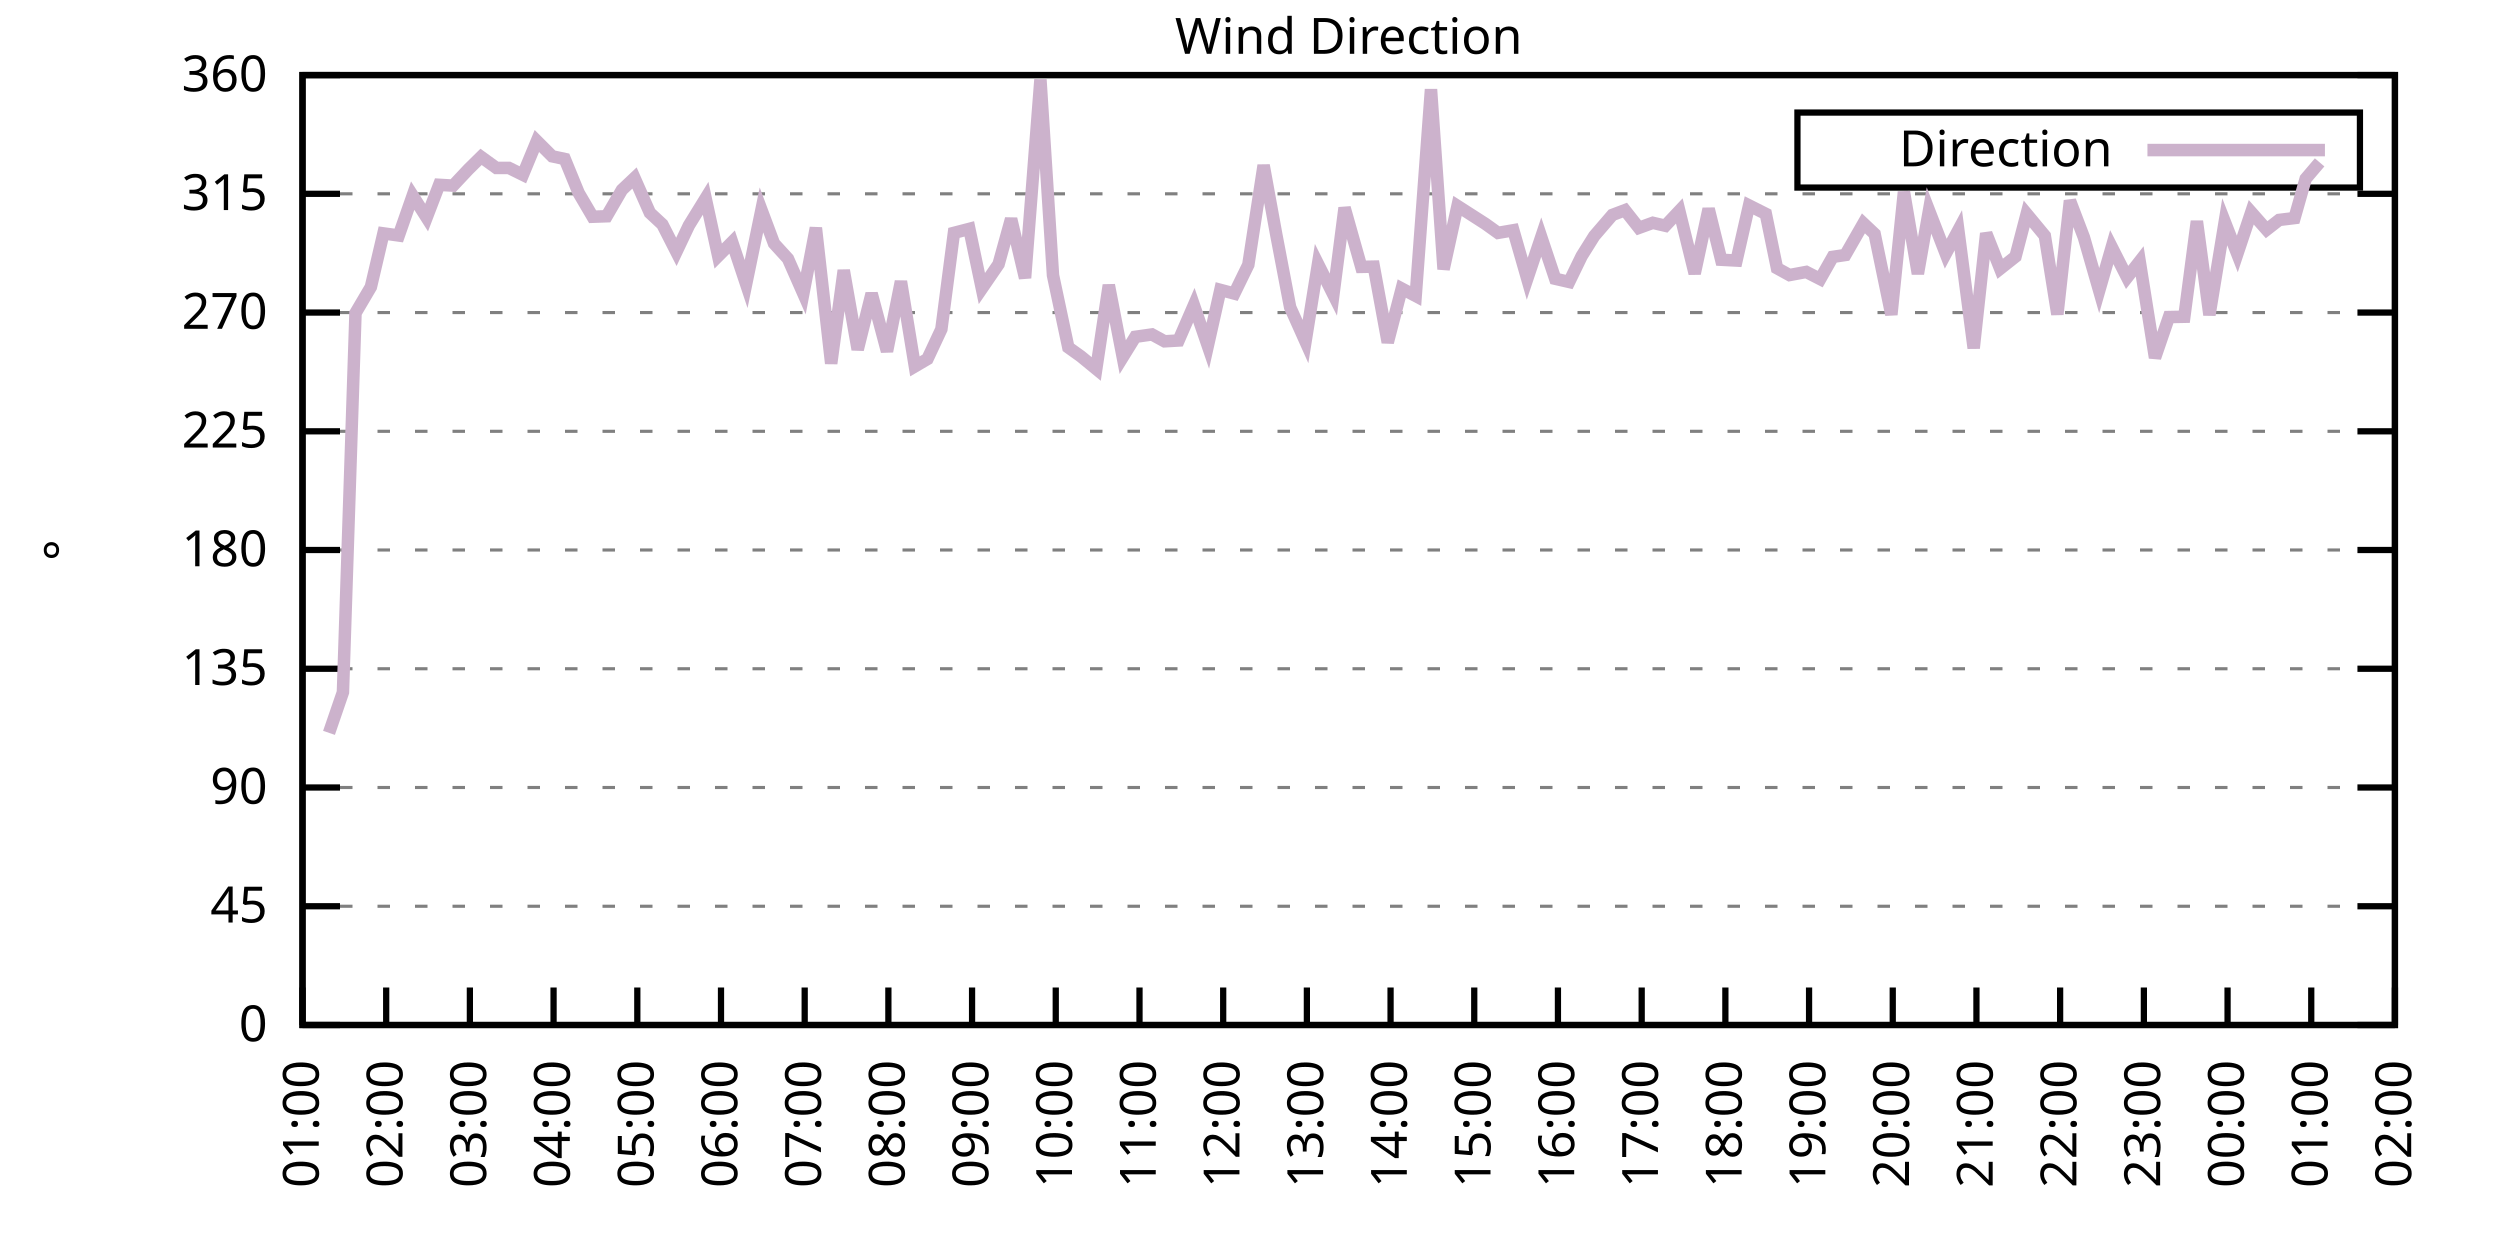
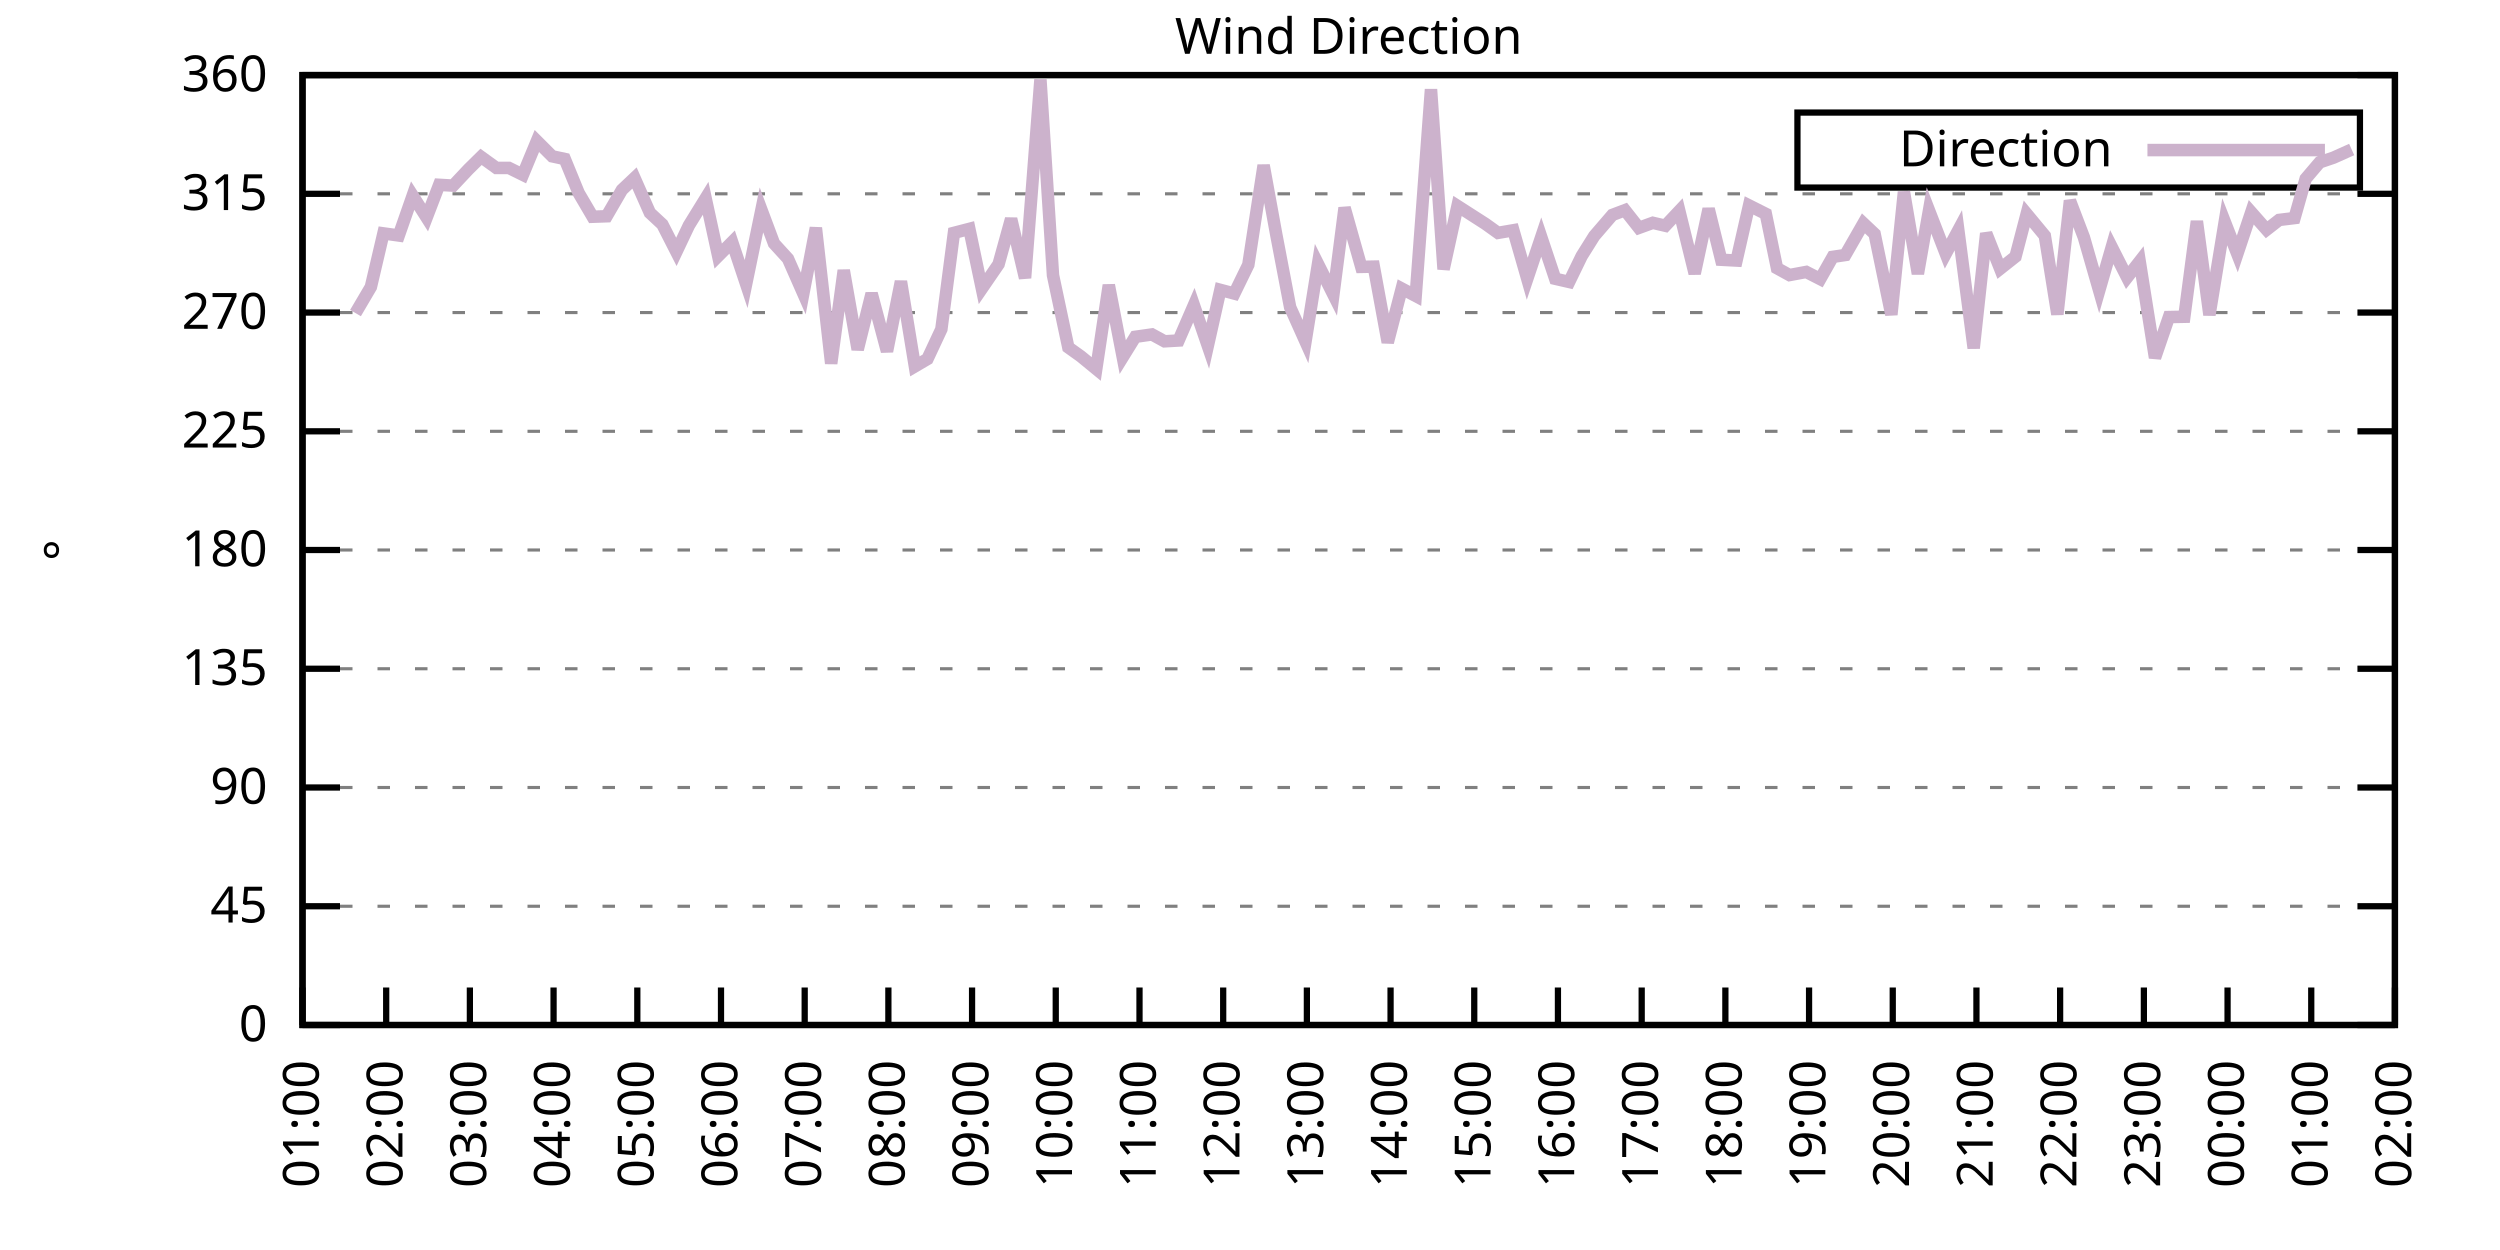
<svg xmlns="http://www.w3.org/2000/svg" xmlns:xlink="http://www.w3.org/1999/xlink" width="400" height="200" viewBox="0 0 400 200">
  <g id="gnuplot_canvas">
    <rect x="0" y="0" width="400" height="200" fill="none" />
    <defs>
      <circle id="gpDot" r="0.5" stroke-width="0.5" stroke="currentColor" />
      <path id="gpPt0" stroke-width="0.333" stroke="currentColor" d="M-1,0 h2 M0,-1 v2" />
      <path id="gpPt1" stroke-width="0.333" stroke="currentColor" d="M-1,-1 L1,1 M1,-1 L-1,1" />
      <path id="gpPt2" stroke-width="0.333" stroke="currentColor" d="M-1,0 L1,0 M0,-1 L0,1 M-1,-1 L1,1 M-1,1 L1,-1" />
      <rect id="gpPt3" stroke-width="0.333" stroke="currentColor" x="-1" y="-1" width="2" height="2" />
      <rect id="gpPt4" stroke-width="0.333" stroke="currentColor" fill="currentColor" x="-1" y="-1" width="2" height="2" />
      <circle id="gpPt5" stroke-width="0.333" stroke="currentColor" cx="0" cy="0" r="1" />
      <use xlink:href="#gpPt5" id="gpPt6" fill="currentColor" stroke="none" />
      <path id="gpPt7" stroke-width="0.333" stroke="currentColor" d="M0,-1.33 L-1.33,0.67 L1.33,0.67 z" />
      <use xlink:href="#gpPt7" id="gpPt8" fill="currentColor" stroke="none" />
      <use xlink:href="#gpPt7" id="gpPt9" stroke="currentColor" transform="rotate(180)" />
      <use xlink:href="#gpPt9" id="gpPt10" fill="currentColor" stroke="none" />
      <use xlink:href="#gpPt3" id="gpPt11" stroke="currentColor" transform="rotate(45)" />
      <use xlink:href="#gpPt11" id="gpPt12" fill="currentColor" stroke="none" />
      <path id="gpPt13" stroke-width="0.333" stroke="currentColor" d="M0,1.330 L1.265,0.411 L0.782,-1.067 L-0.782,-1.076 L-1.265,0.411 z" />
      <use xlink:href="#gpPt13" id="gpPt14" fill="currentColor" stroke="none" />
      <filter id="textbox" filterUnits="objectBoundingBox" x="0" y="0" height="1" width="1">
        <feFlood flood-color="white" flood-opacity="1" result="bgnd" />
        <feComposite in="SourceGraphic" in2="bgnd" operator="atop" />
      </filter>
      <filter id="greybox" filterUnits="objectBoundingBox" x="0" y="0" height="1" width="1">
        <feFlood flood-color="lightgrey" flood-opacity="1" result="grey" />
        <feComposite in="SourceGraphic" in2="grey" operator="atop" />
      </filter>
    </defs>
    <g fill="none" color="white" stroke="currentColor" stroke-width="1.00" stroke-linecap="butt" stroke-linejoin="miter">
</g>
    <g fill="none" color="black" stroke="currentColor" stroke-width="1.00" stroke-linecap="butt" stroke-linejoin="miter">
      <g stroke="none" shape-rendering="crispEdges">
        <polygon fill="rgb(255, 255, 255)" points="48.40,164.00 383.18,164.00 383.18,12.02 48.40,12.02 " />
      </g>
    </g>
    <g fill="none" color="black" stroke="currentColor" stroke-width="1.00" stroke-linecap="butt" stroke-linejoin="miter">
</g>
    <g fill="none" color="black" stroke="black" stroke-width="0.50" stroke-linecap="butt" stroke-linejoin="miter">
</g>
    <g fill="none" color="gray" stroke="currentColor" stroke-width="0.50" stroke-linecap="butt" stroke-linejoin="miter">
      <path stroke="gray" stroke-dasharray="2,4" class="gridline" d="M48.40,164.00 L383.19,164.00  " />
    </g>
    <g fill="none" color="gray" stroke="gray" stroke-width="1.00" stroke-linecap="butt" stroke-linejoin="miter">
</g>
    <g fill="none" color="black" stroke="currentColor" stroke-width="1.00" stroke-linecap="butt" stroke-linejoin="miter">
      <path stroke="black" d="M48.40,164.00 L54.40,164.00 M383.19,164.00 L377.19,164.00  " />
      <g transform="translate(42.80,166.60)" stroke="none" fill="black" font-family="Sans" font-size="8.00" text-anchor="end">
        <text>
          <tspan font-family="Sans"> 0</tspan>
        </text>
      </g>
    </g>
    <g fill="none" color="black" stroke="currentColor" stroke-width="1.00" stroke-linecap="butt" stroke-linejoin="miter">
</g>
    <g fill="none" color="black" stroke="black" stroke-width="0.50" stroke-linecap="butt" stroke-linejoin="miter">
</g>
    <g fill="none" color="gray" stroke="currentColor" stroke-width="0.50" stroke-linecap="butt" stroke-linejoin="miter">
      <path stroke="gray" stroke-dasharray="2,4" class="gridline" d="M48.40,145.00 L383.19,145.00  " />
    </g>
    <g fill="none" color="gray" stroke="gray" stroke-width="1.00" stroke-linecap="butt" stroke-linejoin="miter">
</g>
    <g fill="none" color="black" stroke="currentColor" stroke-width="1.00" stroke-linecap="butt" stroke-linejoin="miter">
      <path stroke="black" d="M48.40,145.00 L54.40,145.00 M383.19,145.00 L377.19,145.00  " />
      <g transform="translate(42.80,147.60)" stroke="none" fill="black" font-family="Sans" font-size="8.00" text-anchor="end">
        <text>
          <tspan font-family="Sans"> 45</tspan>
        </text>
      </g>
    </g>
    <g fill="none" color="black" stroke="currentColor" stroke-width="1.00" stroke-linecap="butt" stroke-linejoin="miter">
</g>
    <g fill="none" color="black" stroke="black" stroke-width="0.50" stroke-linecap="butt" stroke-linejoin="miter">
</g>
    <g fill="none" color="gray" stroke="currentColor" stroke-width="0.50" stroke-linecap="butt" stroke-linejoin="miter">
      <path stroke="gray" stroke-dasharray="2,4" class="gridline" d="M48.40,126.00 L383.19,126.00  " />
    </g>
    <g fill="none" color="gray" stroke="gray" stroke-width="1.00" stroke-linecap="butt" stroke-linejoin="miter">
</g>
    <g fill="none" color="black" stroke="currentColor" stroke-width="1.00" stroke-linecap="butt" stroke-linejoin="miter">
      <path stroke="black" d="M48.40,126.00 L54.40,126.00 M383.19,126.00 L377.19,126.00  " />
      <g transform="translate(42.80,128.60)" stroke="none" fill="black" font-family="Sans" font-size="8.00" text-anchor="end">
        <text>
          <tspan font-family="Sans"> 90</tspan>
        </text>
      </g>
    </g>
    <g fill="none" color="black" stroke="currentColor" stroke-width="1.00" stroke-linecap="butt" stroke-linejoin="miter">
</g>
    <g fill="none" color="black" stroke="black" stroke-width="0.50" stroke-linecap="butt" stroke-linejoin="miter">
</g>
    <g fill="none" color="gray" stroke="currentColor" stroke-width="0.50" stroke-linecap="butt" stroke-linejoin="miter">
      <path stroke="gray" stroke-dasharray="2,4" class="gridline" d="M48.40,107.00 L383.19,107.00  " />
    </g>
    <g fill="none" color="gray" stroke="gray" stroke-width="1.00" stroke-linecap="butt" stroke-linejoin="miter">
</g>
    <g fill="none" color="black" stroke="currentColor" stroke-width="1.00" stroke-linecap="butt" stroke-linejoin="miter">
      <path stroke="black" d="M48.40,107.00 L54.40,107.00 M383.19,107.00 L377.19,107.00  " />
      <g transform="translate(42.80,109.60)" stroke="none" fill="black" font-family="Sans" font-size="8.00" text-anchor="end">
        <text>
          <tspan font-family="Sans"> 135</tspan>
        </text>
      </g>
    </g>
    <g fill="none" color="black" stroke="currentColor" stroke-width="1.00" stroke-linecap="butt" stroke-linejoin="miter">
</g>
    <g fill="none" color="black" stroke="black" stroke-width="0.50" stroke-linecap="butt" stroke-linejoin="miter">
</g>
    <g fill="none" color="gray" stroke="currentColor" stroke-width="0.50" stroke-linecap="butt" stroke-linejoin="miter">
      <path stroke="gray" stroke-dasharray="2,4" class="gridline" d="M48.40,88.00 L383.19,88.00  " />
    </g>
    <g fill="none" color="gray" stroke="gray" stroke-width="1.00" stroke-linecap="butt" stroke-linejoin="miter">
</g>
    <g fill="none" color="black" stroke="currentColor" stroke-width="1.00" stroke-linecap="butt" stroke-linejoin="miter">
      <path stroke="black" d="M48.40,88.00 L54.40,88.00 M383.19,88.00 L377.19,88.00  " />
      <g transform="translate(42.80,90.60)" stroke="none" fill="black" font-family="Sans" font-size="8.00" text-anchor="end">
        <text>
          <tspan font-family="Sans"> 180</tspan>
        </text>
      </g>
    </g>
    <g fill="none" color="black" stroke="currentColor" stroke-width="1.00" stroke-linecap="butt" stroke-linejoin="miter">
</g>
    <g fill="none" color="black" stroke="black" stroke-width="0.50" stroke-linecap="butt" stroke-linejoin="miter">
</g>
    <g fill="none" color="gray" stroke="currentColor" stroke-width="0.50" stroke-linecap="butt" stroke-linejoin="miter">
      <path stroke="gray" stroke-dasharray="2,4" class="gridline" d="M48.40,69.01 L383.19,69.01  " />
    </g>
    <g fill="none" color="gray" stroke="gray" stroke-width="1.00" stroke-linecap="butt" stroke-linejoin="miter">
</g>
    <g fill="none" color="black" stroke="currentColor" stroke-width="1.00" stroke-linecap="butt" stroke-linejoin="miter">
      <path stroke="black" d="M48.40,69.01 L54.40,69.01 M383.19,69.01 L377.19,69.01  " />
      <g transform="translate(42.80,71.61)" stroke="none" fill="black" font-family="Sans" font-size="8.00" text-anchor="end">
        <text>
          <tspan font-family="Sans"> 225</tspan>
        </text>
      </g>
    </g>
    <g fill="none" color="black" stroke="currentColor" stroke-width="1.00" stroke-linecap="butt" stroke-linejoin="miter">
</g>
    <g fill="none" color="black" stroke="black" stroke-width="0.50" stroke-linecap="butt" stroke-linejoin="miter">
</g>
    <g fill="none" color="gray" stroke="currentColor" stroke-width="0.50" stroke-linecap="butt" stroke-linejoin="miter">
      <path stroke="gray" stroke-dasharray="2,4" class="gridline" d="M48.40,50.01 L383.19,50.01  " />
    </g>
    <g fill="none" color="gray" stroke="gray" stroke-width="1.00" stroke-linecap="butt" stroke-linejoin="miter">
</g>
    <g fill="none" color="black" stroke="currentColor" stroke-width="1.00" stroke-linecap="butt" stroke-linejoin="miter">
      <path stroke="black" d="M48.40,50.01 L54.40,50.01 M383.19,50.01 L377.19,50.01  " />
      <g transform="translate(42.80,52.61)" stroke="none" fill="black" font-family="Sans" font-size="8.00" text-anchor="end">
        <text>
          <tspan font-family="Sans"> 270</tspan>
        </text>
      </g>
    </g>
    <g fill="none" color="black" stroke="currentColor" stroke-width="1.00" stroke-linecap="butt" stroke-linejoin="miter">
</g>
    <g fill="none" color="black" stroke="black" stroke-width="0.50" stroke-linecap="butt" stroke-linejoin="miter">
</g>
    <g fill="none" color="gray" stroke="currentColor" stroke-width="0.50" stroke-linecap="butt" stroke-linejoin="miter">
      <path stroke="gray" stroke-dasharray="2,4" class="gridline" d="M48.40,31.01 L383.19,31.01  " />
    </g>
    <g fill="none" color="gray" stroke="gray" stroke-width="1.00" stroke-linecap="butt" stroke-linejoin="miter">
</g>
    <g fill="none" color="black" stroke="currentColor" stroke-width="1.00" stroke-linecap="butt" stroke-linejoin="miter">
      <path stroke="black" d="M48.40,31.01 L54.40,31.01 M383.19,31.01 L377.19,31.01  " />
      <g transform="translate(42.80,33.61)" stroke="none" fill="black" font-family="Sans" font-size="8.00" text-anchor="end">
        <text>
          <tspan font-family="Sans"> 315</tspan>
        </text>
      </g>
    </g>
    <g fill="none" color="black" stroke="currentColor" stroke-width="1.00" stroke-linecap="butt" stroke-linejoin="miter">
</g>
    <g fill="none" color="black" stroke="black" stroke-width="0.50" stroke-linecap="butt" stroke-linejoin="miter">
</g>
    <g fill="none" color="gray" stroke="currentColor" stroke-width="0.50" stroke-linecap="butt" stroke-linejoin="miter">
      <path stroke="gray" stroke-dasharray="2,4" class="gridline" d="M48.40,12.01 L383.19,12.01  " />
    </g>
    <g fill="none" color="gray" stroke="gray" stroke-width="1.00" stroke-linecap="butt" stroke-linejoin="miter">
</g>
    <g fill="none" color="black" stroke="currentColor" stroke-width="1.00" stroke-linecap="butt" stroke-linejoin="miter">
      <path stroke="black" d="M48.40,12.01 L54.40,12.01 M383.19,12.01 L377.19,12.01  " />
      <g transform="translate(42.80,14.61)" stroke="none" fill="black" font-family="Sans" font-size="8.00" text-anchor="end">
        <text>
          <tspan font-family="Sans"> 360</tspan>
        </text>
      </g>
    </g>
    <g fill="none" color="black" stroke="currentColor" stroke-width="1.00" stroke-linecap="butt" stroke-linejoin="miter">
      <path stroke="black" d="M48.40,164.00 L48.40,158.00  " />
      <g transform="translate(51.00,169.60) rotate(270.00)" stroke="none" fill="black" font-family="Sans" font-size="8.00" text-anchor="end">
        <text>
          <tspan font-family="Sans">01:00</tspan>
        </text>
      </g>
    </g>
    <g fill="none" color="black" stroke="currentColor" stroke-width="1.00" stroke-linecap="butt" stroke-linejoin="miter">
      <path stroke="black" d="M61.79,164.00 L61.79,158.00  " />
      <g transform="translate(64.39,169.60) rotate(270.00)" stroke="none" fill="black" font-family="Sans" font-size="8.00" text-anchor="end">
        <text>
          <tspan font-family="Sans">02:00</tspan>
        </text>
      </g>
    </g>
    <g fill="none" color="black" stroke="currentColor" stroke-width="1.00" stroke-linecap="butt" stroke-linejoin="miter">
      <path stroke="black" d="M75.18,164.00 L75.18,158.00  " />
      <g transform="translate(77.78,169.60) rotate(270.00)" stroke="none" fill="black" font-family="Sans" font-size="8.00" text-anchor="end">
        <text>
          <tspan font-family="Sans">03:00</tspan>
        </text>
      </g>
    </g>
    <g fill="none" color="black" stroke="currentColor" stroke-width="1.00" stroke-linecap="butt" stroke-linejoin="miter">
      <path stroke="black" d="M88.57,164.00 L88.57,158.00  " />
      <g transform="translate(91.17,169.60) rotate(270.00)" stroke="none" fill="black" font-family="Sans" font-size="8.00" text-anchor="end">
        <text>
          <tspan font-family="Sans">04:00</tspan>
        </text>
      </g>
    </g>
    <g fill="none" color="black" stroke="currentColor" stroke-width="1.00" stroke-linecap="butt" stroke-linejoin="miter">
      <path stroke="black" d="M101.97,164.00 L101.97,158.00  " />
      <g transform="translate(104.57,169.60) rotate(270.00)" stroke="none" fill="black" font-family="Sans" font-size="8.00" text-anchor="end">
        <text>
          <tspan font-family="Sans">05:00</tspan>
        </text>
      </g>
    </g>
    <g fill="none" color="black" stroke="currentColor" stroke-width="1.00" stroke-linecap="butt" stroke-linejoin="miter">
      <path stroke="black" d="M115.36,164.00 L115.36,158.00  " />
      <g transform="translate(117.96,169.60) rotate(270.00)" stroke="none" fill="black" font-family="Sans" font-size="8.00" text-anchor="end">
        <text>
          <tspan font-family="Sans">06:00</tspan>
        </text>
      </g>
    </g>
    <g fill="none" color="black" stroke="currentColor" stroke-width="1.00" stroke-linecap="butt" stroke-linejoin="miter">
      <path stroke="black" d="M128.75,164.00 L128.75,158.00  " />
      <g transform="translate(131.35,169.60) rotate(270.00)" stroke="none" fill="black" font-family="Sans" font-size="8.00" text-anchor="end">
        <text>
          <tspan font-family="Sans">07:00</tspan>
        </text>
      </g>
    </g>
    <g fill="none" color="black" stroke="currentColor" stroke-width="1.00" stroke-linecap="butt" stroke-linejoin="miter">
      <path stroke="black" d="M142.14,164.00 L142.14,158.00  " />
      <g transform="translate(144.74,169.60) rotate(270.00)" stroke="none" fill="black" font-family="Sans" font-size="8.00" text-anchor="end">
        <text>
          <tspan font-family="Sans">08:00</tspan>
        </text>
      </g>
    </g>
    <g fill="none" color="black" stroke="currentColor" stroke-width="1.00" stroke-linecap="butt" stroke-linejoin="miter">
      <path stroke="black" d="M155.53,164.00 L155.53,158.00  " />
      <g transform="translate(158.13,169.60) rotate(270.00)" stroke="none" fill="black" font-family="Sans" font-size="8.00" text-anchor="end">
        <text>
          <tspan font-family="Sans">09:00</tspan>
        </text>
      </g>
    </g>
    <g fill="none" color="black" stroke="currentColor" stroke-width="1.00" stroke-linecap="butt" stroke-linejoin="miter">
      <path stroke="black" d="M168.92,164.00 L168.92,158.00  " />
      <g transform="translate(171.52,169.60) rotate(270.00)" stroke="none" fill="black" font-family="Sans" font-size="8.00" text-anchor="end">
        <text>
          <tspan font-family="Sans">10:00</tspan>
        </text>
      </g>
    </g>
    <g fill="none" color="black" stroke="currentColor" stroke-width="1.00" stroke-linecap="butt" stroke-linejoin="miter">
      <path stroke="black" d="M182.32,164.00 L182.32,158.00  " />
      <g transform="translate(184.92,169.60) rotate(270.00)" stroke="none" fill="black" font-family="Sans" font-size="8.00" text-anchor="end">
        <text>
          <tspan font-family="Sans">11:00</tspan>
        </text>
      </g>
    </g>
    <g fill="none" color="black" stroke="currentColor" stroke-width="1.00" stroke-linecap="butt" stroke-linejoin="miter">
      <path stroke="black" d="M195.71,164.00 L195.71,158.00  " />
      <g transform="translate(198.31,169.60) rotate(270.00)" stroke="none" fill="black" font-family="Sans" font-size="8.00" text-anchor="end">
        <text>
          <tspan font-family="Sans">12:00</tspan>
        </text>
      </g>
    </g>
    <g fill="none" color="black" stroke="currentColor" stroke-width="1.00" stroke-linecap="butt" stroke-linejoin="miter">
      <path stroke="black" d="M209.10,164.00 L209.10,158.00  " />
      <g transform="translate(211.70,169.60) rotate(270.00)" stroke="none" fill="black" font-family="Sans" font-size="8.00" text-anchor="end">
        <text>
          <tspan font-family="Sans">13:00</tspan>
        </text>
      </g>
    </g>
    <g fill="none" color="black" stroke="currentColor" stroke-width="1.00" stroke-linecap="butt" stroke-linejoin="miter">
      <path stroke="black" d="M222.49,164.00 L222.49,158.00  " />
      <g transform="translate(225.09,169.60) rotate(270.00)" stroke="none" fill="black" font-family="Sans" font-size="8.00" text-anchor="end">
        <text>
          <tspan font-family="Sans">14:00</tspan>
        </text>
      </g>
    </g>
    <g fill="none" color="black" stroke="currentColor" stroke-width="1.00" stroke-linecap="butt" stroke-linejoin="miter">
      <path stroke="black" d="M235.88,164.00 L235.88,158.00  " />
      <g transform="translate(238.48,169.60) rotate(270.00)" stroke="none" fill="black" font-family="Sans" font-size="8.00" text-anchor="end">
        <text>
          <tspan font-family="Sans">15:00</tspan>
        </text>
      </g>
    </g>
    <g fill="none" color="black" stroke="currentColor" stroke-width="1.00" stroke-linecap="butt" stroke-linejoin="miter">
      <path stroke="black" d="M249.27,164.00 L249.27,158.00  " />
      <g transform="translate(251.87,169.60) rotate(270.00)" stroke="none" fill="black" font-family="Sans" font-size="8.00" text-anchor="end">
        <text>
          <tspan font-family="Sans">16:00</tspan>
        </text>
      </g>
    </g>
    <g fill="none" color="black" stroke="currentColor" stroke-width="1.00" stroke-linecap="butt" stroke-linejoin="miter">
      <path stroke="black" d="M262.67,164.00 L262.67,158.00  " />
      <g transform="translate(265.27,169.60) rotate(270.00)" stroke="none" fill="black" font-family="Sans" font-size="8.00" text-anchor="end">
        <text>
          <tspan font-family="Sans">17:00</tspan>
        </text>
      </g>
    </g>
    <g fill="none" color="black" stroke="currentColor" stroke-width="1.00" stroke-linecap="butt" stroke-linejoin="miter">
      <path stroke="black" d="M276.06,164.00 L276.06,158.00  " />
      <g transform="translate(278.66,169.60) rotate(270.00)" stroke="none" fill="black" font-family="Sans" font-size="8.00" text-anchor="end">
        <text>
          <tspan font-family="Sans">18:00</tspan>
        </text>
      </g>
    </g>
    <g fill="none" color="black" stroke="currentColor" stroke-width="1.00" stroke-linecap="butt" stroke-linejoin="miter">
      <path stroke="black" d="M289.45,164.00 L289.45,158.00  " />
      <g transform="translate(292.05,169.60) rotate(270.00)" stroke="none" fill="black" font-family="Sans" font-size="8.00" text-anchor="end">
        <text>
          <tspan font-family="Sans">19:00</tspan>
        </text>
      </g>
    </g>
    <g fill="none" color="black" stroke="currentColor" stroke-width="1.00" stroke-linecap="butt" stroke-linejoin="miter">
      <path stroke="black" d="M302.84,164.00 L302.84,158.00  " />
      <g transform="translate(305.44,169.60) rotate(270.00)" stroke="none" fill="black" font-family="Sans" font-size="8.00" text-anchor="end">
        <text>
          <tspan font-family="Sans">20:00</tspan>
        </text>
      </g>
    </g>
    <g fill="none" color="black" stroke="currentColor" stroke-width="1.00" stroke-linecap="butt" stroke-linejoin="miter">
      <path stroke="black" d="M316.23,164.00 L316.23,158.00  " />
      <g transform="translate(318.83,169.60) rotate(270.00)" stroke="none" fill="black" font-family="Sans" font-size="8.00" text-anchor="end">
        <text>
          <tspan font-family="Sans">21:00</tspan>
        </text>
      </g>
    </g>
    <g fill="none" color="black" stroke="currentColor" stroke-width="1.00" stroke-linecap="butt" stroke-linejoin="miter">
      <path stroke="black" d="M329.62,164.00 L329.62,158.00  " />
      <g transform="translate(332.22,169.60) rotate(270.00)" stroke="none" fill="black" font-family="Sans" font-size="8.00" text-anchor="end">
        <text>
          <tspan font-family="Sans">22:00</tspan>
        </text>
      </g>
    </g>
    <g fill="none" color="black" stroke="currentColor" stroke-width="1.00" stroke-linecap="butt" stroke-linejoin="miter">
      <path stroke="black" d="M343.02,164.00 L343.02,158.00  " />
      <g transform="translate(345.62,169.60) rotate(270.00)" stroke="none" fill="black" font-family="Sans" font-size="8.00" text-anchor="end">
        <text>
          <tspan font-family="Sans">23:00</tspan>
        </text>
      </g>
    </g>
    <g fill="none" color="black" stroke="currentColor" stroke-width="1.00" stroke-linecap="butt" stroke-linejoin="miter">
      <path stroke="black" d="M356.41,164.00 L356.41,158.00  " />
      <g transform="translate(359.01,169.60) rotate(270.00)" stroke="none" fill="black" font-family="Sans" font-size="8.00" text-anchor="end">
        <text>
          <tspan font-family="Sans">00:00</tspan>
        </text>
      </g>
    </g>
    <g fill="none" color="black" stroke="currentColor" stroke-width="1.00" stroke-linecap="butt" stroke-linejoin="miter">
      <path stroke="black" d="M369.80,164.00 L369.80,158.00  " />
      <g transform="translate(372.40,169.60) rotate(270.00)" stroke="none" fill="black" font-family="Sans" font-size="8.00" text-anchor="end">
        <text>
          <tspan font-family="Sans">01:00</tspan>
        </text>
      </g>
    </g>
    <g fill="none" color="black" stroke="currentColor" stroke-width="1.00" stroke-linecap="butt" stroke-linejoin="miter">
      <path stroke="black" d="M383.19,164.00 L383.19,158.00  " />
      <g transform="translate(385.79,169.60) rotate(270.00)" stroke="none" fill="black" font-family="Sans" font-size="8.00" text-anchor="end">
        <text>
          <tspan font-family="Sans">02:00</tspan>
        </text>
      </g>
    </g>
    <g fill="none" color="black" stroke="currentColor" stroke-width="1.00" stroke-linecap="butt" stroke-linejoin="miter">
</g>
    <g fill="none" color="black" stroke="currentColor" stroke-width="1.00" stroke-linecap="butt" stroke-linejoin="miter">
      <path stroke="black" d="M48.40,12.01 L48.40,164.00 L383.19,164.00 L383.19,12.01 L48.40,12.01 Z  " />
    </g>
    <g fill="none" color="black" stroke="currentColor" stroke-width="1.00" stroke-linecap="butt" stroke-linejoin="miter">
</g>
    <g fill="none" color="black" stroke="currentColor" stroke-width="1.00" stroke-linecap="butt" stroke-linejoin="miter">
      <path stroke="black" d="M287.59,30.01 L287.59,18.01 L377.59,18.01 L377.59,30.01 L287.59,30.01 Z  " />
    </g>
    <g id="Wind_direction_plot_1">
      <g fill="none" color="white" stroke="black" stroke-width="2.00" stroke-linecap="butt" stroke-linejoin="miter">
</g>
      <g fill="none" color="black" stroke="currentColor" stroke-width="2.00" stroke-linecap="butt" stroke-linejoin="miter">
        <g transform="translate(337.99,26.61)" stroke="none" fill="black" font-family="Sans" font-size="8.00" text-anchor="end">
          <text>
            <tspan font-family="Sans">Direction</tspan>
          </text>
        </g>
      </g>
      <g fill="none" color="black" stroke="currentColor" stroke-width="2.00" stroke-linecap="butt" stroke-linejoin="miter">
-         <path stroke="rgb(204, 178, 204)" d="M343.59,24.01 L371.99,24.01 M52.64,117.26 L54.87,110.76 L56.88,50.09 L59.34,45.91 L61.35,37.34 L63.80,37.68   L66.03,31.30 L68.26,34.81 L70.27,29.57 L72.50,29.70 L74.96,27.08 L76.97,25.10 L79.42,26.87 L81.43,26.87   L83.66,27.97 L85.90,22.56 L88.35,25.01 L90.36,25.44 L92.59,30.88 L94.82,34.68 L97.06,34.60 L99.51,30.38   L101.52,28.48 L103.98,34.05 L105.98,35.91 L108.22,40.30 L110.22,36.08 L112.90,31.73 L114.91,40.97 L117.14,38.73   L119.38,45.45 L121.83,33.58 L123.84,38.95 L126.07,41.39 L128.53,46.97 L130.54,36.46 L132.99,58.16 L135.00,43.25   L137.23,55.92 L139.46,46.97 L141.92,56.21 L144.15,45.03 L146.38,58.62 L148.39,57.44 L150.62,52.67 L152.63,37.26   L155.09,36.62 L157.10,46.17 L159.77,42.28 L161.78,35.02 L164.01,44.48 L166.47,12.73 L168.48,44.05 L170.93,55.58   L172.94,57.02 L175.40,59.04 L177.41,45.62 L179.64,57.14 L181.65,53.89 L184.32,53.51 L186.33,54.61 L188.57,54.48   L191.02,48.83 L193.25,55.33 L195.26,46.38 L197.49,46.97 L199.73,42.37 L202.18,26.45 L204.19,37.47 L206.42,49.16   L208.88,54.65 L210.88,42.24 L213.34,47.14 L215.13,33.25 L217.80,42.70 L219.81,42.66 L222.04,54.78 L224.28,46.17   L226.51,47.35 L228.96,14.29 L230.97,43.08 L233.20,32.95 L237.67,35.82 L239.68,37.26 L242.13,36.84 L244.36,44.60   L246.60,37.93 L248.83,44.60 L251.06,45.11 L253.07,40.97 L255.08,37.76 L257.98,34.39 L259.99,33.63 L262.22,36.46   L264.45,35.65 L266.46,36.12 L268.69,33.75 L271.15,43.76 L273.38,33.42 L275.39,41.56 L277.84,41.69 L279.85,32.87   L282.53,34.22 L284.32,42.91 L286.32,44.01 L289.00,43.51 L291.23,44.65 L293.24,41.10 L295.25,40.80 L298.15,35.74   L299.94,37.43 L302.62,50.35 L304.63,30.71 L306.86,43.80 L308.64,33.67 L311.32,40.59 L313.33,36.84 L315.79,55.71   L317.79,37.34 L320.03,43.00 L322.48,41.06 L324.27,34.22 L327.17,37.72 L329.18,50.30 L331.19,32.11 L333.42,37.97   L335.87,46.50 L337.88,39.54 L340.34,44.39 L342.35,41.82 L344.80,57.23 L347.03,50.73 L349.49,50.68 L351.50,35.40   L353.51,50.39 L355.96,35.48 L357.97,40.63 L360.20,33.96 L362.66,36.75 L364.66,35.19 L367.12,34.89 L368.91,28.60   L371.14,25.98  " />
+         <path stroke="rgb(204, 178, 204)" d="M343.59,24.01 L371.99,24.01 M56.88,50.09 L59.34,45.91 L61.35,37.34 L63.80,37.68 L66.03,31.30 L68.26,34.81   L70.27,29.57 L72.50,29.70 L74.96,27.08 L76.97,25.10 L79.42,26.87 L81.43,26.87 L83.66,27.97 L85.90,22.56   L88.35,25.01 L90.36,25.44 L92.59,30.88 L94.82,34.68 L97.06,34.60 L99.51,30.38 L101.52,28.48 L103.98,34.05   L105.98,35.91 L108.22,40.30 L110.22,36.08 L112.90,31.73 L114.91,40.97 L117.14,38.73 L119.38,45.45 L121.83,33.58   L123.84,38.95 L126.07,41.39 L128.53,46.97 L130.54,36.46 L132.99,58.16 L135.00,43.25 L137.23,55.92 L139.46,46.97   L141.92,56.21 L144.15,45.03 L146.38,58.62 L148.39,57.44 L150.62,52.67 L152.63,37.26 L155.09,36.62 L157.10,46.17   L159.77,42.28 L161.78,35.02 L164.01,44.48 L166.47,12.73 L168.48,44.05 L170.93,55.58 L172.94,57.02 L175.40,59.04   L177.41,45.62 L179.64,57.14 L181.65,53.89 L184.32,53.51 L186.33,54.61 L188.57,54.48 L191.02,48.83 L193.25,55.33   L195.26,46.38 L197.49,46.97 L199.73,42.37 L202.18,26.45 L204.19,37.47 L206.42,49.16 L208.88,54.65 L210.88,42.24   L213.34,47.14 L215.13,33.25 L217.80,42.70 L219.81,42.66 L222.04,54.78 L224.28,46.17 L226.51,47.35 L228.96,14.29   L230.97,43.08 L233.20,32.95 L237.67,35.82 L239.68,37.26 L242.13,36.84 L244.36,44.60 L246.60,37.93 L248.83,44.60   L251.06,45.11 L253.07,40.97 L255.08,37.76 L257.98,34.39 L259.99,33.63 L262.22,36.46 L264.45,35.65 L266.46,36.12   L268.69,33.75 L271.15,43.76 L273.38,33.42 L275.39,41.56 L277.84,41.69 L279.85,32.87 L282.53,34.22 L284.32,42.91   L286.32,44.01 L289.00,43.51 L291.23,44.65 L293.24,41.10 L295.25,40.80 L298.15,35.74 L299.94,37.43 L302.62,50.35   L304.63,30.71 L306.86,43.80 L308.64,33.67 L311.32,40.59 L313.33,36.84 L315.79,55.71 L317.79,37.34 L320.03,43.00   L322.48,41.06 L324.27,34.22 L327.17,37.72 L329.18,50.30 L331.19,32.11 L333.42,37.97 L335.87,46.50 L337.88,39.54   L340.34,44.39 L342.35,41.82 L344.80,57.23 L347.03,50.73 L349.49,50.68 L351.50,35.40 L353.51,50.39 L355.96,35.48   L357.97,40.63 L360.20,33.96 L362.66,36.75 L364.66,35.19 L367.12,34.89 L368.91,28.60 L371.14,25.98 L373.37,25.22   L376.27,23.92  " />
      </g>
    </g>
    <g fill="none" color="black" stroke="currentColor" stroke-width="2.00" stroke-linecap="butt" stroke-linejoin="miter">
</g>
    <g fill="none" color="black" stroke="black" stroke-width="1.00" stroke-linecap="butt" stroke-linejoin="miter">
</g>
    <g fill="none" color="black" stroke="currentColor" stroke-width="1.00" stroke-linecap="butt" stroke-linejoin="miter">
      <path stroke="black" d="M48.40,12.01 L48.40,164.00 L383.19,164.00 L383.19,12.01 L48.40,12.01 Z  " />
      <g transform="translate(12.80,88.01) rotate(270.00)" stroke="none" fill="black" font-family="Sans" font-size="8.00" text-anchor="middle">
        <text>
          <tspan font-family="Sans">°</tspan>
        </text>
      </g>
    </g>
    <g fill="none" color="black" stroke="currentColor" stroke-width="1.00" stroke-linecap="butt" stroke-linejoin="miter">
</g>
    <g fill="none" color="black" stroke="currentColor" stroke-width="1.00" stroke-linecap="butt" stroke-linejoin="miter">
      <g transform="translate(215.79,8.61)" stroke="none" fill="black" font-family="Sans" font-size="8.00" text-anchor="middle">
        <text>
          <tspan font-family="Sans">Wind Direction</tspan>
        </text>
      </g>
    </g>
    <g fill="none" color="black" stroke="currentColor" stroke-width="1.00" stroke-linecap="butt" stroke-linejoin="miter">
</g>
  </g>
</svg>
